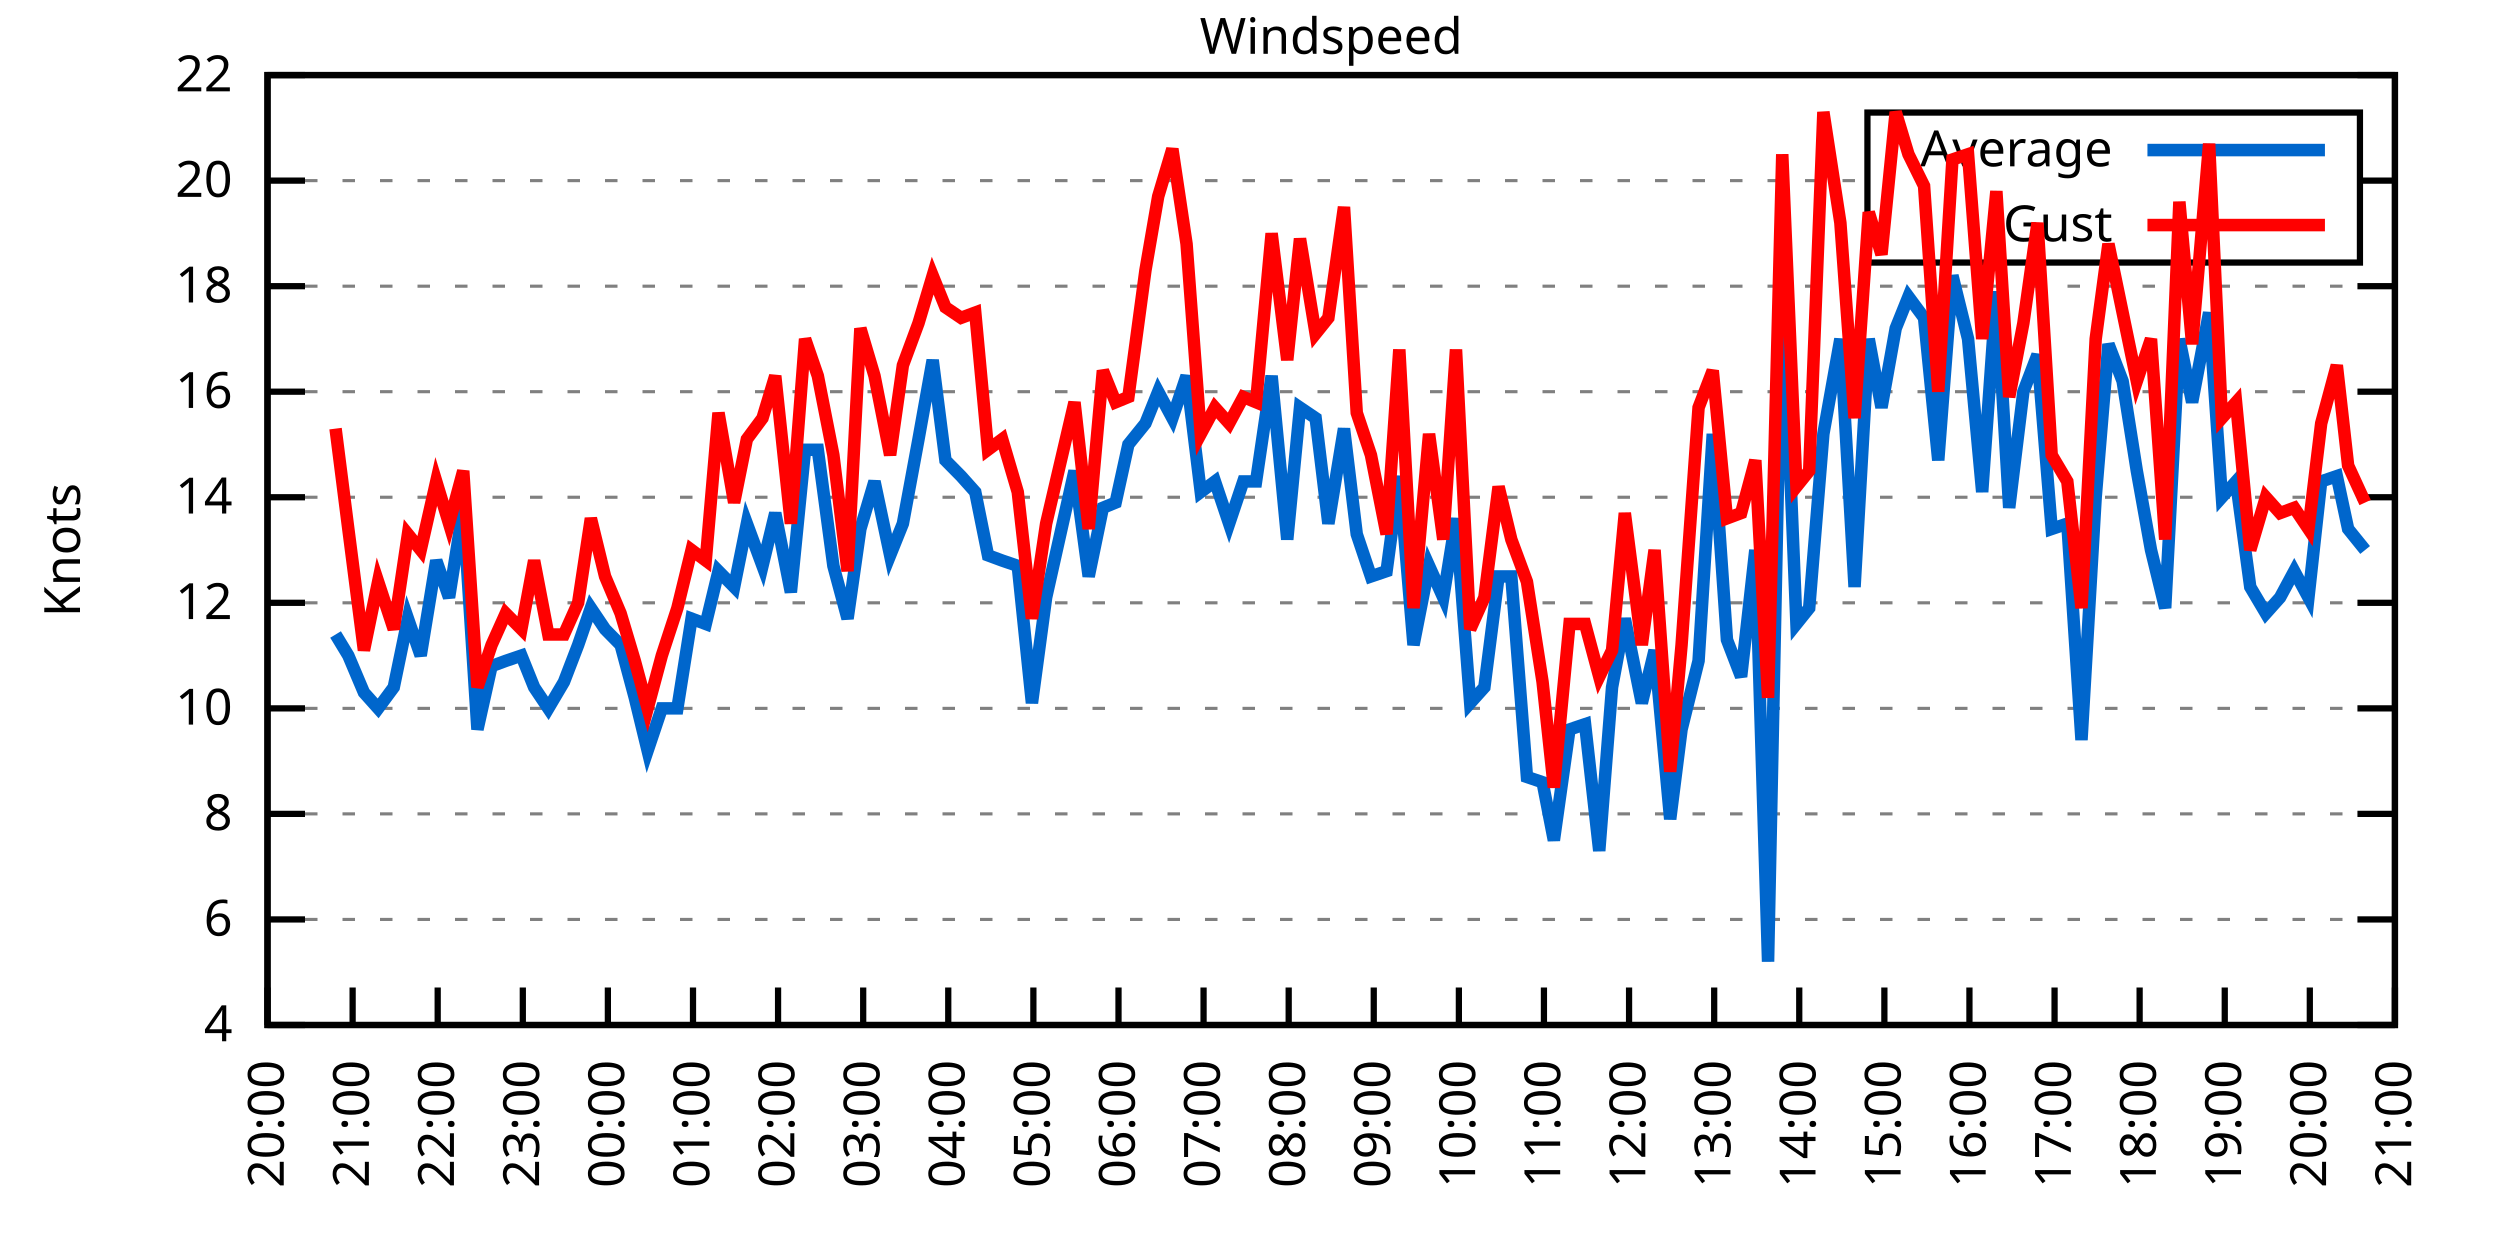
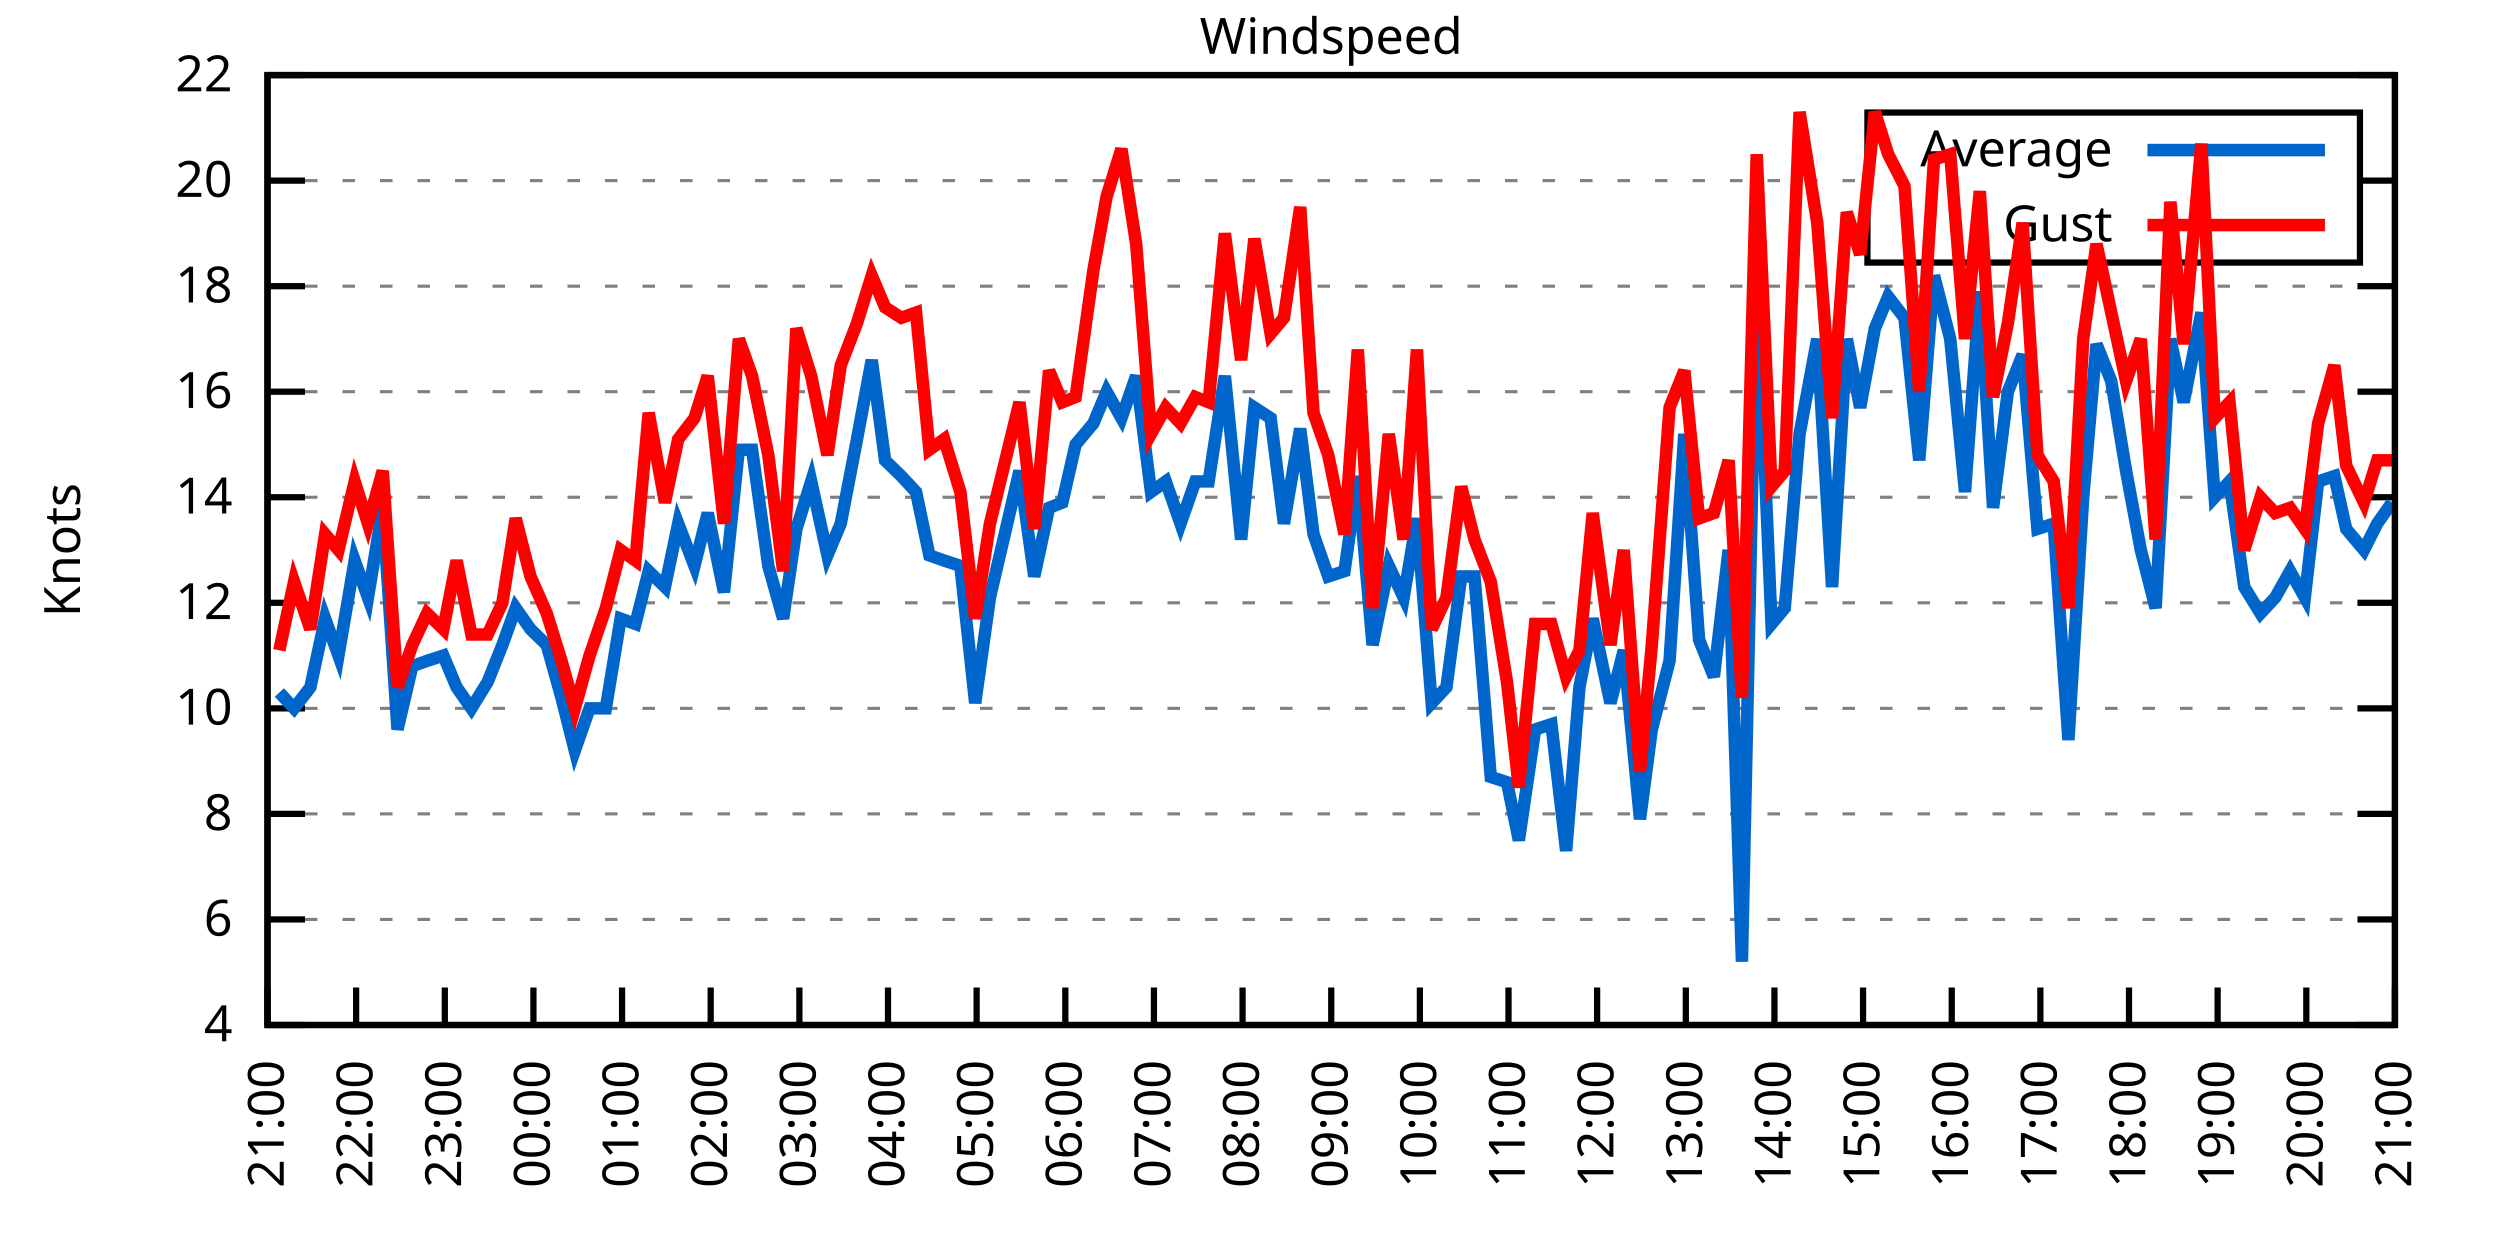
<svg xmlns="http://www.w3.org/2000/svg" xmlns:xlink="http://www.w3.org/1999/xlink" width="400" height="200" viewBox="0 0 400 200">
  <g id="gnuplot_canvas">
    <rect x="0" y="0" width="400" height="200" fill="none" />
    <defs>
      <circle id="gpDot" r="0.5" stroke-width="0.5" stroke="currentColor" />
      <path id="gpPt0" stroke-width="0.333" stroke="currentColor" d="M-1,0 h2 M0,-1 v2" />
      <path id="gpPt1" stroke-width="0.333" stroke="currentColor" d="M-1,-1 L1,1 M1,-1 L-1,1" />
      <path id="gpPt2" stroke-width="0.333" stroke="currentColor" d="M-1,0 L1,0 M0,-1 L0,1 M-1,-1 L1,1 M-1,1 L1,-1" />
      <rect id="gpPt3" stroke-width="0.333" stroke="currentColor" x="-1" y="-1" width="2" height="2" />
      <rect id="gpPt4" stroke-width="0.333" stroke="currentColor" fill="currentColor" x="-1" y="-1" width="2" height="2" />
      <circle id="gpPt5" stroke-width="0.333" stroke="currentColor" cx="0" cy="0" r="1" />
      <use xlink:href="#gpPt5" id="gpPt6" fill="currentColor" stroke="none" />
      <path id="gpPt7" stroke-width="0.333" stroke="currentColor" d="M0,-1.33 L-1.33,0.67 L1.33,0.67 z" />
      <use xlink:href="#gpPt7" id="gpPt8" fill="currentColor" stroke="none" />
      <use xlink:href="#gpPt7" id="gpPt9" stroke="currentColor" transform="rotate(180)" />
      <use xlink:href="#gpPt9" id="gpPt10" fill="currentColor" stroke="none" />
      <use xlink:href="#gpPt3" id="gpPt11" stroke="currentColor" transform="rotate(45)" />
      <use xlink:href="#gpPt11" id="gpPt12" fill="currentColor" stroke="none" />
      <path id="gpPt13" stroke-width="0.333" stroke="currentColor" d="M0,1.330 L1.265,0.411 L0.782,-1.067 L-0.782,-1.076 L-1.265,0.411 z" />
      <use xlink:href="#gpPt13" id="gpPt14" fill="currentColor" stroke="none" />
      <filter id="textbox" filterUnits="objectBoundingBox" x="0" y="0" height="1" width="1">
        <feFlood flood-color="white" flood-opacity="1" result="bgnd" />
        <feComposite in="SourceGraphic" in2="bgnd" operator="atop" />
      </filter>
      <filter id="greybox" filterUnits="objectBoundingBox" x="0" y="0" height="1" width="1">
        <feFlood flood-color="lightgrey" flood-opacity="1" result="grey" />
        <feComposite in="SourceGraphic" in2="grey" operator="atop" />
      </filter>
    </defs>
    <g fill="none" color="white" stroke="currentColor" stroke-width="1.00" stroke-linecap="butt" stroke-linejoin="miter">
</g>
    <g fill="none" color="black" stroke="currentColor" stroke-width="1.00" stroke-linecap="butt" stroke-linejoin="miter">
      <g stroke="none" shape-rendering="crispEdges">
        <polygon fill="rgb(255, 255, 255)" points="42.80,164.00 383.18,164.00 383.18,12.02 42.80,12.02 " />
      </g>
    </g>
    <g fill="none" color="black" stroke="currentColor" stroke-width="1.00" stroke-linecap="butt" stroke-linejoin="miter">
</g>
    <g fill="none" color="black" stroke="black" stroke-width="0.50" stroke-linecap="butt" stroke-linejoin="miter">
</g>
    <g fill="none" color="gray" stroke="currentColor" stroke-width="0.50" stroke-linecap="butt" stroke-linejoin="miter">
      <path stroke="gray" stroke-dasharray="2,4" class="gridline" d="M42.80,164.00 L383.19,164.00  " />
    </g>
    <g fill="none" color="gray" stroke="gray" stroke-width="1.00" stroke-linecap="butt" stroke-linejoin="miter">
</g>
    <g fill="none" color="black" stroke="currentColor" stroke-width="1.00" stroke-linecap="butt" stroke-linejoin="miter">
      <path stroke="black" d="M42.80,164.00 L48.80,164.00 M383.19,164.00 L377.19,164.00  " />
      <g transform="translate(37.20,166.60)" stroke="none" fill="black" font-family="Sans" font-size="8.00" text-anchor="end">
        <text>
          <tspan font-family="Sans"> 4</tspan>
        </text>
      </g>
    </g>
    <g fill="none" color="black" stroke="currentColor" stroke-width="1.00" stroke-linecap="butt" stroke-linejoin="miter">
</g>
    <g fill="none" color="black" stroke="black" stroke-width="0.50" stroke-linecap="butt" stroke-linejoin="miter">
</g>
    <g fill="none" color="gray" stroke="currentColor" stroke-width="0.50" stroke-linecap="butt" stroke-linejoin="miter">
      <path stroke="gray" stroke-dasharray="2,4" class="gridline" d="M42.80,147.11 L383.19,147.11  " />
    </g>
    <g fill="none" color="gray" stroke="gray" stroke-width="1.00" stroke-linecap="butt" stroke-linejoin="miter">
</g>
    <g fill="none" color="black" stroke="currentColor" stroke-width="1.00" stroke-linecap="butt" stroke-linejoin="miter">
      <path stroke="black" d="M42.80,147.11 L48.80,147.11 M383.19,147.11 L377.19,147.11  " />
      <g transform="translate(37.20,149.71)" stroke="none" fill="black" font-family="Sans" font-size="8.00" text-anchor="end">
        <text>
          <tspan font-family="Sans"> 6</tspan>
        </text>
      </g>
    </g>
    <g fill="none" color="black" stroke="currentColor" stroke-width="1.00" stroke-linecap="butt" stroke-linejoin="miter">
</g>
    <g fill="none" color="black" stroke="black" stroke-width="0.50" stroke-linecap="butt" stroke-linejoin="miter">
</g>
    <g fill="none" color="gray" stroke="currentColor" stroke-width="0.50" stroke-linecap="butt" stroke-linejoin="miter">
      <path stroke="gray" stroke-dasharray="2,4" class="gridline" d="M42.80,130.22 L383.19,130.22  " />
    </g>
    <g fill="none" color="gray" stroke="gray" stroke-width="1.00" stroke-linecap="butt" stroke-linejoin="miter">
</g>
    <g fill="none" color="black" stroke="currentColor" stroke-width="1.00" stroke-linecap="butt" stroke-linejoin="miter">
      <path stroke="black" d="M42.80,130.22 L48.80,130.22 M383.19,130.22 L377.19,130.22  " />
      <g transform="translate(37.20,132.82)" stroke="none" fill="black" font-family="Sans" font-size="8.00" text-anchor="end">
        <text>
          <tspan font-family="Sans"> 8</tspan>
        </text>
      </g>
    </g>
    <g fill="none" color="black" stroke="currentColor" stroke-width="1.00" stroke-linecap="butt" stroke-linejoin="miter">
</g>
    <g fill="none" color="black" stroke="black" stroke-width="0.50" stroke-linecap="butt" stroke-linejoin="miter">
</g>
    <g fill="none" color="gray" stroke="currentColor" stroke-width="0.50" stroke-linecap="butt" stroke-linejoin="miter">
      <path stroke="gray" stroke-dasharray="2,4" class="gridline" d="M42.80,113.34 L383.19,113.34  " />
    </g>
    <g fill="none" color="gray" stroke="gray" stroke-width="1.00" stroke-linecap="butt" stroke-linejoin="miter">
</g>
    <g fill="none" color="black" stroke="currentColor" stroke-width="1.00" stroke-linecap="butt" stroke-linejoin="miter">
      <path stroke="black" d="M42.80,113.34 L48.80,113.34 M383.19,113.34 L377.19,113.34  " />
      <g transform="translate(37.20,115.94)" stroke="none" fill="black" font-family="Sans" font-size="8.00" text-anchor="end">
        <text>
          <tspan font-family="Sans"> 10</tspan>
        </text>
      </g>
    </g>
    <g fill="none" color="black" stroke="currentColor" stroke-width="1.00" stroke-linecap="butt" stroke-linejoin="miter">
</g>
    <g fill="none" color="black" stroke="black" stroke-width="0.50" stroke-linecap="butt" stroke-linejoin="miter">
</g>
    <g fill="none" color="gray" stroke="currentColor" stroke-width="0.50" stroke-linecap="butt" stroke-linejoin="miter">
      <path stroke="gray" stroke-dasharray="2,4" class="gridline" d="M42.80,96.45 L383.19,96.45  " />
    </g>
    <g fill="none" color="gray" stroke="gray" stroke-width="1.00" stroke-linecap="butt" stroke-linejoin="miter">
</g>
    <g fill="none" color="black" stroke="currentColor" stroke-width="1.00" stroke-linecap="butt" stroke-linejoin="miter">
      <path stroke="black" d="M42.80,96.45 L48.80,96.45 M383.19,96.45 L377.19,96.45  " />
      <g transform="translate(37.20,99.05)" stroke="none" fill="black" font-family="Sans" font-size="8.00" text-anchor="end">
        <text>
          <tspan font-family="Sans"> 12</tspan>
        </text>
      </g>
    </g>
    <g fill="none" color="black" stroke="currentColor" stroke-width="1.00" stroke-linecap="butt" stroke-linejoin="miter">
</g>
    <g fill="none" color="black" stroke="black" stroke-width="0.50" stroke-linecap="butt" stroke-linejoin="miter">
</g>
    <g fill="none" color="gray" stroke="currentColor" stroke-width="0.50" stroke-linecap="butt" stroke-linejoin="miter">
      <path stroke="gray" stroke-dasharray="2,4" class="gridline" d="M42.80,79.56 L383.19,79.56  " />
    </g>
    <g fill="none" color="gray" stroke="gray" stroke-width="1.00" stroke-linecap="butt" stroke-linejoin="miter">
</g>
    <g fill="none" color="black" stroke="currentColor" stroke-width="1.00" stroke-linecap="butt" stroke-linejoin="miter">
      <path stroke="black" d="M42.80,79.56 L48.80,79.56 M383.19,79.56 L377.19,79.56  " />
      <g transform="translate(37.20,82.16)" stroke="none" fill="black" font-family="Sans" font-size="8.00" text-anchor="end">
        <text>
          <tspan font-family="Sans"> 14</tspan>
        </text>
      </g>
    </g>
    <g fill="none" color="black" stroke="currentColor" stroke-width="1.00" stroke-linecap="butt" stroke-linejoin="miter">
</g>
    <g fill="none" color="black" stroke="black" stroke-width="0.50" stroke-linecap="butt" stroke-linejoin="miter">
</g>
    <g fill="none" color="gray" stroke="currentColor" stroke-width="0.50" stroke-linecap="butt" stroke-linejoin="miter">
      <path stroke="gray" stroke-dasharray="2,4" class="gridline" d="M42.80,62.67 L383.19,62.67  " />
    </g>
    <g fill="none" color="gray" stroke="gray" stroke-width="1.00" stroke-linecap="butt" stroke-linejoin="miter">
</g>
    <g fill="none" color="black" stroke="currentColor" stroke-width="1.00" stroke-linecap="butt" stroke-linejoin="miter">
      <path stroke="black" d="M42.80,62.67 L48.80,62.67 M383.19,62.67 L377.19,62.67  " />
      <g transform="translate(37.20,65.27)" stroke="none" fill="black" font-family="Sans" font-size="8.00" text-anchor="end">
        <text>
          <tspan font-family="Sans"> 16</tspan>
        </text>
      </g>
    </g>
    <g fill="none" color="black" stroke="currentColor" stroke-width="1.00" stroke-linecap="butt" stroke-linejoin="miter">
</g>
    <g fill="none" color="black" stroke="black" stroke-width="0.50" stroke-linecap="butt" stroke-linejoin="miter">
</g>
    <g fill="none" color="gray" stroke="currentColor" stroke-width="0.50" stroke-linecap="butt" stroke-linejoin="miter">
      <path stroke="gray" stroke-dasharray="2,4" class="gridline" d="M42.80,45.79 L383.19,45.79  " />
    </g>
    <g fill="none" color="gray" stroke="gray" stroke-width="1.00" stroke-linecap="butt" stroke-linejoin="miter">
</g>
    <g fill="none" color="black" stroke="currentColor" stroke-width="1.00" stroke-linecap="butt" stroke-linejoin="miter">
      <path stroke="black" d="M42.80,45.79 L48.80,45.79 M383.19,45.79 L377.19,45.79  " />
      <g transform="translate(37.20,48.39)" stroke="none" fill="black" font-family="Sans" font-size="8.00" text-anchor="end">
        <text>
          <tspan font-family="Sans"> 18</tspan>
        </text>
      </g>
    </g>
    <g fill="none" color="black" stroke="currentColor" stroke-width="1.00" stroke-linecap="butt" stroke-linejoin="miter">
</g>
    <g fill="none" color="black" stroke="black" stroke-width="0.50" stroke-linecap="butt" stroke-linejoin="miter">
</g>
    <g fill="none" color="gray" stroke="currentColor" stroke-width="0.50" stroke-linecap="butt" stroke-linejoin="miter">
      <path stroke="gray" stroke-dasharray="2,4" class="gridline" d="M42.80,28.90 L298.79,28.90 M377.59,28.90 L383.19,28.90  " />
    </g>
    <g fill="none" color="gray" stroke="gray" stroke-width="1.00" stroke-linecap="butt" stroke-linejoin="miter">
</g>
    <g fill="none" color="black" stroke="currentColor" stroke-width="1.00" stroke-linecap="butt" stroke-linejoin="miter">
      <path stroke="black" d="M42.80,28.90 L48.80,28.90 M383.19,28.90 L377.19,28.90  " />
      <g transform="translate(37.20,31.50)" stroke="none" fill="black" font-family="Sans" font-size="8.00" text-anchor="end">
        <text>
          <tspan font-family="Sans"> 20</tspan>
        </text>
      </g>
    </g>
    <g fill="none" color="black" stroke="currentColor" stroke-width="1.00" stroke-linecap="butt" stroke-linejoin="miter">
</g>
    <g fill="none" color="black" stroke="black" stroke-width="0.50" stroke-linecap="butt" stroke-linejoin="miter">
</g>
    <g fill="none" color="gray" stroke="currentColor" stroke-width="0.50" stroke-linecap="butt" stroke-linejoin="miter">
      <path stroke="gray" stroke-dasharray="2,4" class="gridline" d="M42.80,12.01 L383.19,12.01  " />
    </g>
    <g fill="none" color="gray" stroke="gray" stroke-width="1.00" stroke-linecap="butt" stroke-linejoin="miter">
</g>
    <g fill="none" color="black" stroke="currentColor" stroke-width="1.00" stroke-linecap="butt" stroke-linejoin="miter">
      <path stroke="black" d="M42.80,12.01 L48.80,12.01 M383.19,12.01 L377.19,12.01  " />
      <g transform="translate(37.20,14.61)" stroke="none" fill="black" font-family="Sans" font-size="8.00" text-anchor="end">
        <text>
          <tspan font-family="Sans"> 22</tspan>
        </text>
      </g>
    </g>
    <g fill="none" color="black" stroke="currentColor" stroke-width="1.00" stroke-linecap="butt" stroke-linejoin="miter">
      <path stroke="black" d="M42.80,164.00 L42.80,158.00  " />
      <g transform="translate(45.40,169.60) rotate(270.00)" stroke="none" fill="black" font-family="Sans" font-size="8.00" text-anchor="end">
        <text>
-           <tspan font-family="Sans">20:00</tspan>
-         </text>
-       </g>
-     </g>
-     <g fill="none" color="black" stroke="currentColor" stroke-width="1.00" stroke-linecap="butt" stroke-linejoin="miter">
-       <path stroke="black" d="M56.42,164.00 L56.42,158.00  " />
-       <g transform="translate(59.02,169.60) rotate(270.00)" stroke="none" fill="black" font-family="Sans" font-size="8.00" text-anchor="end">
-         <text>
          <tspan font-family="Sans">21:00</tspan>
        </text>
      </g>
    </g>
    <g fill="none" color="black" stroke="currentColor" stroke-width="1.00" stroke-linecap="butt" stroke-linejoin="miter">
-       <path stroke="black" d="M70.03,164.00 L70.03,158.00  " />
-       <g transform="translate(72.63,169.60) rotate(270.00)" stroke="none" fill="black" font-family="Sans" font-size="8.00" text-anchor="end">
+       <path stroke="black" d="M56.98,164.00 L56.98,158.00  " />
+       <g transform="translate(59.58,169.60) rotate(270.00)" stroke="none" fill="black" font-family="Sans" font-size="8.00" text-anchor="end">
        <text>
          <tspan font-family="Sans">22:00</tspan>
        </text>
      </g>
    </g>
    <g fill="none" color="black" stroke="currentColor" stroke-width="1.00" stroke-linecap="butt" stroke-linejoin="miter">
-       <path stroke="black" d="M83.65,164.00 L83.65,158.00  " />
-       <g transform="translate(86.25,169.60) rotate(270.00)" stroke="none" fill="black" font-family="Sans" font-size="8.00" text-anchor="end">
+       <path stroke="black" d="M71.17,164.00 L71.17,158.00  " />
+       <g transform="translate(73.77,169.60) rotate(270.00)" stroke="none" fill="black" font-family="Sans" font-size="8.00" text-anchor="end">
        <text>
          <tspan font-family="Sans">23:00</tspan>
        </text>
      </g>
    </g>
    <g fill="none" color="black" stroke="currentColor" stroke-width="1.00" stroke-linecap="butt" stroke-linejoin="miter">
-       <path stroke="black" d="M97.26,164.00 L97.26,158.00  " />
-       <g transform="translate(99.86,169.60) rotate(270.00)" stroke="none" fill="black" font-family="Sans" font-size="8.00" text-anchor="end">
+       <path stroke="black" d="M85.35,164.00 L85.35,158.00  " />
+       <g transform="translate(87.95,169.60) rotate(270.00)" stroke="none" fill="black" font-family="Sans" font-size="8.00" text-anchor="end">
        <text>
          <tspan font-family="Sans">00:00</tspan>
        </text>
      </g>
    </g>
    <g fill="none" color="black" stroke="currentColor" stroke-width="1.00" stroke-linecap="butt" stroke-linejoin="miter">
-       <path stroke="black" d="M110.88,164.00 L110.88,158.00  " />
-       <g transform="translate(113.48,169.60) rotate(270.00)" stroke="none" fill="black" font-family="Sans" font-size="8.00" text-anchor="end">
+       <path stroke="black" d="M99.53,164.00 L99.53,158.00  " />
+       <g transform="translate(102.13,169.60) rotate(270.00)" stroke="none" fill="black" font-family="Sans" font-size="8.00" text-anchor="end">
        <text>
          <tspan font-family="Sans">01:00</tspan>
        </text>
      </g>
    </g>
    <g fill="none" color="black" stroke="currentColor" stroke-width="1.00" stroke-linecap="butt" stroke-linejoin="miter">
-       <path stroke="black" d="M124.49,164.00 L124.49,158.00  " />
-       <g transform="translate(127.09,169.60) rotate(270.00)" stroke="none" fill="black" font-family="Sans" font-size="8.00" text-anchor="end">
+       <path stroke="black" d="M113.71,164.00 L113.71,158.00  " />
+       <g transform="translate(116.31,169.60) rotate(270.00)" stroke="none" fill="black" font-family="Sans" font-size="8.00" text-anchor="end">
        <text>
          <tspan font-family="Sans">02:00</tspan>
        </text>
      </g>
    </g>
    <g fill="none" color="black" stroke="currentColor" stroke-width="1.00" stroke-linecap="butt" stroke-linejoin="miter">
-       <path stroke="black" d="M138.11,164.00 L138.11,158.00  " />
-       <g transform="translate(140.71,169.60) rotate(270.00)" stroke="none" fill="black" font-family="Sans" font-size="8.00" text-anchor="end">
+       <path stroke="black" d="M127.90,164.00 L127.90,158.00  " />
+       <g transform="translate(130.50,169.60) rotate(270.00)" stroke="none" fill="black" font-family="Sans" font-size="8.00" text-anchor="end">
        <text>
          <tspan font-family="Sans">03:00</tspan>
        </text>
      </g>
    </g>
    <g fill="none" color="black" stroke="currentColor" stroke-width="1.00" stroke-linecap="butt" stroke-linejoin="miter">
-       <path stroke="black" d="M151.72,164.00 L151.72,158.00  " />
-       <g transform="translate(154.32,169.60) rotate(270.00)" stroke="none" fill="black" font-family="Sans" font-size="8.00" text-anchor="end">
+       <path stroke="black" d="M142.08,164.00 L142.08,158.00  " />
+       <g transform="translate(144.68,169.60) rotate(270.00)" stroke="none" fill="black" font-family="Sans" font-size="8.00" text-anchor="end">
        <text>
          <tspan font-family="Sans">04:00</tspan>
        </text>
      </g>
    </g>
    <g fill="none" color="black" stroke="currentColor" stroke-width="1.00" stroke-linecap="butt" stroke-linejoin="miter">
-       <path stroke="black" d="M165.34,164.00 L165.34,158.00  " />
-       <g transform="translate(167.94,169.60) rotate(270.00)" stroke="none" fill="black" font-family="Sans" font-size="8.00" text-anchor="end">
+       <path stroke="black" d="M156.26,164.00 L156.26,158.00  " />
+       <g transform="translate(158.86,169.60) rotate(270.00)" stroke="none" fill="black" font-family="Sans" font-size="8.00" text-anchor="end">
        <text>
          <tspan font-family="Sans">05:00</tspan>
        </text>
      </g>
    </g>
    <g fill="none" color="black" stroke="currentColor" stroke-width="1.00" stroke-linecap="butt" stroke-linejoin="miter">
-       <path stroke="black" d="M178.96,164.00 L178.96,158.00  " />
-       <g transform="translate(181.56,169.60) rotate(270.00)" stroke="none" fill="black" font-family="Sans" font-size="8.00" text-anchor="end">
+       <path stroke="black" d="M170.45,164.00 L170.45,158.00  " />
+       <g transform="translate(173.05,169.60) rotate(270.00)" stroke="none" fill="black" font-family="Sans" font-size="8.00" text-anchor="end">
        <text>
          <tspan font-family="Sans">06:00</tspan>
        </text>
      </g>
    </g>
    <g fill="none" color="black" stroke="currentColor" stroke-width="1.00" stroke-linecap="butt" stroke-linejoin="miter">
-       <path stroke="black" d="M192.57,164.00 L192.57,158.00  " />
-       <g transform="translate(195.17,169.60) rotate(270.00)" stroke="none" fill="black" font-family="Sans" font-size="8.00" text-anchor="end">
+       <path stroke="black" d="M184.63,164.00 L184.63,158.00  " />
+       <g transform="translate(187.23,169.60) rotate(270.00)" stroke="none" fill="black" font-family="Sans" font-size="8.00" text-anchor="end">
        <text>
          <tspan font-family="Sans">07:00</tspan>
        </text>
      </g>
    </g>
    <g fill="none" color="black" stroke="currentColor" stroke-width="1.00" stroke-linecap="butt" stroke-linejoin="miter">
-       <path stroke="black" d="M206.19,164.00 L206.19,158.00  " />
-       <g transform="translate(208.79,169.60) rotate(270.00)" stroke="none" fill="black" font-family="Sans" font-size="8.00" text-anchor="end">
+       <path stroke="black" d="M198.81,164.00 L198.81,158.00  " />
+       <g transform="translate(201.41,169.60) rotate(270.00)" stroke="none" fill="black" font-family="Sans" font-size="8.00" text-anchor="end">
        <text>
          <tspan font-family="Sans">08:00</tspan>
        </text>
      </g>
    </g>
    <g fill="none" color="black" stroke="currentColor" stroke-width="1.00" stroke-linecap="butt" stroke-linejoin="miter">
-       <path stroke="black" d="M219.80,164.00 L219.80,158.00  " />
-       <g transform="translate(222.40,169.60) rotate(270.00)" stroke="none" fill="black" font-family="Sans" font-size="8.00" text-anchor="end">
+       <path stroke="black" d="M213.00,164.00 L213.00,158.00  " />
+       <g transform="translate(215.60,169.60) rotate(270.00)" stroke="none" fill="black" font-family="Sans" font-size="8.00" text-anchor="end">
        <text>
          <tspan font-family="Sans">09:00</tspan>
        </text>
      </g>
    </g>
    <g fill="none" color="black" stroke="currentColor" stroke-width="1.00" stroke-linecap="butt" stroke-linejoin="miter">
-       <path stroke="black" d="M233.42,164.00 L233.42,158.00  " />
-       <g transform="translate(236.02,169.60) rotate(270.00)" stroke="none" fill="black" font-family="Sans" font-size="8.00" text-anchor="end">
+       <path stroke="black" d="M227.18,164.00 L227.18,158.00  " />
+       <g transform="translate(229.78,169.60) rotate(270.00)" stroke="none" fill="black" font-family="Sans" font-size="8.00" text-anchor="end">
        <text>
          <tspan font-family="Sans">10:00</tspan>
        </text>
      </g>
    </g>
    <g fill="none" color="black" stroke="currentColor" stroke-width="1.00" stroke-linecap="butt" stroke-linejoin="miter">
-       <path stroke="black" d="M247.03,164.00 L247.03,158.00  " />
-       <g transform="translate(249.63,169.60) rotate(270.00)" stroke="none" fill="black" font-family="Sans" font-size="8.00" text-anchor="end">
+       <path stroke="black" d="M241.36,164.00 L241.36,158.00  " />
+       <g transform="translate(243.96,169.60) rotate(270.00)" stroke="none" fill="black" font-family="Sans" font-size="8.00" text-anchor="end">
        <text>
          <tspan font-family="Sans">11:00</tspan>
        </text>
      </g>
    </g>
    <g fill="none" color="black" stroke="currentColor" stroke-width="1.00" stroke-linecap="butt" stroke-linejoin="miter">
-       <path stroke="black" d="M260.65,164.00 L260.65,158.00  " />
-       <g transform="translate(263.25,169.60) rotate(270.00)" stroke="none" fill="black" font-family="Sans" font-size="8.00" text-anchor="end">
+       <path stroke="black" d="M255.54,164.00 L255.54,158.00  " />
+       <g transform="translate(258.14,169.60) rotate(270.00)" stroke="none" fill="black" font-family="Sans" font-size="8.00" text-anchor="end">
        <text>
          <tspan font-family="Sans">12:00</tspan>
        </text>
      </g>
    </g>
    <g fill="none" color="black" stroke="currentColor" stroke-width="1.00" stroke-linecap="butt" stroke-linejoin="miter">
-       <path stroke="black" d="M274.27,164.00 L274.27,158.00  " />
-       <g transform="translate(276.87,169.60) rotate(270.00)" stroke="none" fill="black" font-family="Sans" font-size="8.00" text-anchor="end">
+       <path stroke="black" d="M269.73,164.00 L269.73,158.00  " />
+       <g transform="translate(272.33,169.60) rotate(270.00)" stroke="none" fill="black" font-family="Sans" font-size="8.00" text-anchor="end">
        <text>
          <tspan font-family="Sans">13:00</tspan>
        </text>
      </g>
    </g>
    <g fill="none" color="black" stroke="currentColor" stroke-width="1.00" stroke-linecap="butt" stroke-linejoin="miter">
-       <path stroke="black" d="M287.88,164.00 L287.88,158.00  " />
-       <g transform="translate(290.48,169.60) rotate(270.00)" stroke="none" fill="black" font-family="Sans" font-size="8.00" text-anchor="end">
+       <path stroke="black" d="M283.91,164.00 L283.91,158.00  " />
+       <g transform="translate(286.51,169.60) rotate(270.00)" stroke="none" fill="black" font-family="Sans" font-size="8.00" text-anchor="end">
        <text>
          <tspan font-family="Sans">14:00</tspan>
        </text>
      </g>
    </g>
    <g fill="none" color="black" stroke="currentColor" stroke-width="1.00" stroke-linecap="butt" stroke-linejoin="miter">
-       <path stroke="black" d="M301.50,164.00 L301.50,158.00  " />
-       <g transform="translate(304.10,169.60) rotate(270.00)" stroke="none" fill="black" font-family="Sans" font-size="8.00" text-anchor="end">
+       <path stroke="black" d="M298.09,164.00 L298.09,158.00  " />
+       <g transform="translate(300.69,169.60) rotate(270.00)" stroke="none" fill="black" font-family="Sans" font-size="8.00" text-anchor="end">
        <text>
          <tspan font-family="Sans">15:00</tspan>
        </text>
      </g>
    </g>
    <g fill="none" color="black" stroke="currentColor" stroke-width="1.00" stroke-linecap="butt" stroke-linejoin="miter">
-       <path stroke="black" d="M315.11,164.00 L315.11,158.00  " />
-       <g transform="translate(317.71,169.60) rotate(270.00)" stroke="none" fill="black" font-family="Sans" font-size="8.00" text-anchor="end">
+       <path stroke="black" d="M312.28,164.00 L312.28,158.00  " />
+       <g transform="translate(314.88,169.60) rotate(270.00)" stroke="none" fill="black" font-family="Sans" font-size="8.00" text-anchor="end">
        <text>
          <tspan font-family="Sans">16:00</tspan>
        </text>
      </g>
    </g>
    <g fill="none" color="black" stroke="currentColor" stroke-width="1.00" stroke-linecap="butt" stroke-linejoin="miter">
-       <path stroke="black" d="M328.73,164.00 L328.73,158.00  " />
-       <g transform="translate(331.33,169.60) rotate(270.00)" stroke="none" fill="black" font-family="Sans" font-size="8.00" text-anchor="end">
+       <path stroke="black" d="M326.46,164.00 L326.46,158.00  " />
+       <g transform="translate(329.06,169.60) rotate(270.00)" stroke="none" fill="black" font-family="Sans" font-size="8.00" text-anchor="end">
        <text>
          <tspan font-family="Sans">17:00</tspan>
        </text>
      </g>
    </g>
    <g fill="none" color="black" stroke="currentColor" stroke-width="1.00" stroke-linecap="butt" stroke-linejoin="miter">
-       <path stroke="black" d="M342.34,164.00 L342.34,158.00  " />
-       <g transform="translate(344.94,169.60) rotate(270.00)" stroke="none" fill="black" font-family="Sans" font-size="8.00" text-anchor="end">
+       <path stroke="black" d="M340.64,164.00 L340.64,158.00  " />
+       <g transform="translate(343.24,169.60) rotate(270.00)" stroke="none" fill="black" font-family="Sans" font-size="8.00" text-anchor="end">
        <text>
          <tspan font-family="Sans">18:00</tspan>
        </text>
      </g>
    </g>
    <g fill="none" color="black" stroke="currentColor" stroke-width="1.00" stroke-linecap="butt" stroke-linejoin="miter">
-       <path stroke="black" d="M355.96,164.00 L355.96,158.00  " />
-       <g transform="translate(358.56,169.60) rotate(270.00)" stroke="none" fill="black" font-family="Sans" font-size="8.00" text-anchor="end">
+       <path stroke="black" d="M354.82,164.00 L354.82,158.00  " />
+       <g transform="translate(357.42,169.60) rotate(270.00)" stroke="none" fill="black" font-family="Sans" font-size="8.00" text-anchor="end">
        <text>
          <tspan font-family="Sans">19:00</tspan>
        </text>
      </g>
    </g>
    <g fill="none" color="black" stroke="currentColor" stroke-width="1.00" stroke-linecap="butt" stroke-linejoin="miter">
-       <path stroke="black" d="M369.57,164.00 L369.57,158.00  " />
-       <g transform="translate(372.17,169.60) rotate(270.00)" stroke="none" fill="black" font-family="Sans" font-size="8.00" text-anchor="end">
+       <path stroke="black" d="M369.01,164.00 L369.01,158.00  " />
+       <g transform="translate(371.61,169.60) rotate(270.00)" stroke="none" fill="black" font-family="Sans" font-size="8.00" text-anchor="end">
        <text>
          <tspan font-family="Sans">20:00</tspan>
        </text>
      </g>
    </g>
    <g fill="none" color="black" stroke="currentColor" stroke-width="1.00" stroke-linecap="butt" stroke-linejoin="miter">
      <path stroke="black" d="M383.19,164.00 L383.19,158.00  " />
      <g transform="translate(385.79,169.60) rotate(270.00)" stroke="none" fill="black" font-family="Sans" font-size="8.00" text-anchor="end">
        <text>
          <tspan font-family="Sans">21:00</tspan>
        </text>
      </g>
    </g>
    <g fill="none" color="black" stroke="currentColor" stroke-width="1.00" stroke-linecap="butt" stroke-linejoin="miter">
</g>
    <g fill="none" color="black" stroke="currentColor" stroke-width="1.00" stroke-linecap="butt" stroke-linejoin="miter">
      <path stroke="black" d="M42.80,12.01 L42.80,164.00 L383.19,164.00 L383.19,12.01 L42.80,12.01 Z  " />
    </g>
    <g fill="none" color="black" stroke="currentColor" stroke-width="1.00" stroke-linecap="butt" stroke-linejoin="miter">
</g>
    <g fill="none" color="black" stroke="currentColor" stroke-width="1.00" stroke-linecap="butt" stroke-linejoin="miter">
      <path stroke="black" d="M298.79,42.01 L298.79,18.01 L377.59,18.01 L377.59,42.01 L298.79,42.01 Z  " />
    </g>
    <g id="Windspeed_plot_1">
      <g fill="none" color="white" stroke="black" stroke-width="2.00" stroke-linecap="butt" stroke-linejoin="miter">
</g>
      <g fill="none" color="black" stroke="currentColor" stroke-width="2.00" stroke-linecap="butt" stroke-linejoin="miter">
        <g transform="translate(337.99,26.61)" stroke="none" fill="black" font-family="Sans" font-size="8.00" text-anchor="end">
          <text>
            <tspan font-family="Sans">Average</tspan>
          </text>
        </g>
      </g>
      <g fill="none" color="black" stroke="currentColor" stroke-width="2.00" stroke-linecap="butt" stroke-linejoin="miter">
-         <path stroke="rgb(  0, 102, 204)" d="M343.59,24.01 L371.99,24.01 M53.69,101.52 L55.73,104.89 L58.23,110.80 L60.50,113.34 L63.00,109.96 L65.27,98.98   L67.31,104.89 L69.80,89.69 L71.85,95.60 L74.12,81.25 L76.39,116.71 L78.65,106.58 L80.92,105.74 L83.42,104.89   L85.46,109.96 L87.73,113.34 L90.23,109.11 L92.50,103.20 L94.54,97.29 L96.81,100.67 L99.30,103.20 L101.57,111.65   L103.62,120.09 L105.89,113.34 L108.38,113.34 L110.65,98.98 L112.92,99.83 L114.96,91.38 L117.46,93.92 L119.50,83.78   L122.00,90.54 L124.04,82.09 L126.54,94.76 L128.81,71.96 L130.85,71.96 L133.34,90.54 L135.61,98.98 L137.66,84.63   L139.92,77.03 L142.42,88.85 L144.46,83.78 L146.96,70.27 L149.23,57.61 L151.27,73.65 L153.77,76.18 L156.04,78.72   L158.08,88.85 L160.35,89.69 L162.84,90.54 L165.11,112.49 L167.38,95.60 L171.92,75.34 L174.19,92.23 L176.46,81.25   L178.50,80.41 L180.54,71.12 L183.27,67.74 L185.31,62.67 L187.58,66.90 L189.85,60.14 L192.12,78.72 L194.39,77.03   L196.66,83.78 L198.93,77.03 L200.97,77.03 L203.46,60.14 L205.96,86.32 L208.00,65.21 L210.50,66.90 L212.54,83.78   L215.04,68.58 L217.08,85.47 L219.35,92.23 L221.85,91.38 L223.89,76.18 L226.16,103.20 L228.65,90.54 L230.92,95.60   L232.96,82.94 L235.23,112.49 L237.50,109.96 L239.77,92.23 L241.81,92.23 L244.31,124.31 L246.81,125.16 L248.62,134.45   L251.12,116.71 L253.61,115.87 L255.88,136.14 L257.93,109.96 L259.97,98.98 L262.69,112.49 L264.73,104.05 L267.23,131.07   L269.05,116.71 L271.77,105.74 L274.04,69.43 L276.31,102.36 L278.58,108.27 L280.85,88.00 L282.89,153.87 L285.16,44.10   L287.43,99.83 L289.47,97.29 L291.74,69.43 L294.46,54.23 L296.73,93.92 L299.00,54.23 L301.04,65.21 L303.31,52.54   L305.35,47.47 L307.85,50.85 L310.12,73.65 L312.39,44.10 L314.89,54.23 L317.15,78.72 L319.42,46.63 L321.47,81.25   L323.74,62.67 L326.00,56.76 L328.27,84.63 L330.77,83.78 L333.04,118.40 L335.31,79.56 L337.35,55.07 L339.62,60.98   L341.89,75.34 L344.16,88.00 L346.43,97.29 L348.70,54.23 L350.74,64.36 L353.46,50.01 L355.50,79.56 L357.77,77.03   L360.04,93.92 L362.54,98.14 L364.81,95.60 L367.08,91.38 L369.35,95.60 L371.39,77.03 L373.89,76.18 L375.70,84.63   L378.42,88.00  " />
+         <path stroke="rgb(  0, 102, 204)" d="M343.59,24.01 L371.99,24.01 M44.69,110.80 L47.05,113.34 L49.66,109.96 L52.02,98.98 L54.15,104.89 L56.75,89.69   L58.87,95.60 L61.24,81.25 L63.60,116.71 L65.97,106.58 L68.33,105.74 L70.93,104.89 L73.06,109.96 L75.42,113.34   L78.02,109.11 L80.38,103.20 L82.51,97.29 L84.88,100.67 L87.48,103.20 L89.84,111.65 L91.97,120.09 L94.33,113.34   L96.93,113.34 L99.30,98.98 L101.66,99.83 L103.79,91.38 L106.39,93.92 L108.51,83.78 L111.11,90.54 L113.24,82.09   L115.84,94.76 L118.21,71.96 L120.33,71.96 L122.93,90.54 L125.30,98.98 L127.42,84.63 L129.79,77.03 L132.39,88.85   L134.52,83.78 L137.12,70.27 L139.48,57.61 L141.61,73.65 L144.21,76.18 L146.57,78.72 L148.70,88.85 L151.06,89.69   L153.66,90.54 L156.03,112.49 L158.39,95.60 L163.12,75.34 L165.48,92.23 L167.85,81.25 L169.97,80.41 L172.10,71.12   L174.94,67.74 L177.06,62.67 L179.43,66.90 L181.79,60.14 L184.16,78.72 L186.52,77.03 L188.88,83.78 L191.25,77.03   L193.38,77.03 L195.98,60.14 L198.58,86.32 L200.70,65.21 L203.30,66.90 L205.43,83.78 L208.03,68.58 L210.16,85.47   L212.52,92.23 L215.12,91.38 L217.25,76.18 L219.61,103.20 L222.21,90.54 L224.58,95.60 L226.71,82.94 L229.07,112.49   L231.43,109.96 L233.80,92.23 L235.92,92.23 L238.52,124.31 L241.12,125.16 L243.02,134.45 L245.62,116.71 L248.22,115.87   L250.58,136.14 L252.71,109.96 L254.83,98.98 L257.67,112.49 L259.80,104.05 L262.40,131.07 L264.29,116.71 L267.13,105.74   L269.49,69.43 L271.85,102.36 L274.22,108.27 L276.58,88.00 L278.71,153.87 L281.07,44.10 L283.44,99.83 L285.56,97.29   L287.93,69.43 L290.76,54.23 L293.13,93.92 L295.49,54.23 L297.62,65.21 L299.98,52.54 L302.11,47.47 L304.71,50.85   L307.08,73.65 L309.44,44.10 L312.04,54.23 L314.40,78.72 L316.77,46.63 L318.89,81.25 L321.26,62.67 L323.62,56.76   L325.99,84.63 L328.59,83.78 L330.95,118.40 L333.31,79.56 L335.44,55.07 L337.80,60.98 L340.17,75.34 L342.53,88.00   L344.90,97.29 L347.26,54.23 L349.39,64.36 L352.22,50.01 L354.35,79.56 L356.72,77.03 L359.08,93.92 L361.68,98.14   L364.04,95.60 L366.41,91.38 L368.77,95.60 L370.90,77.03 L373.50,76.18 L375.39,84.63 L378.23,88.00 L380.35,83.78   L382.72,80.41  " />
      </g>
    </g>
    <g id="Windspeed_plot_2">
      <g fill="none" color="black" stroke="currentColor" stroke-width="2.00" stroke-linecap="butt" stroke-linejoin="miter">
        <g transform="translate(337.99,38.61)" stroke="none" fill="black" font-family="Sans" font-size="8.00" text-anchor="end">
          <text>
            <tspan font-family="Sans">Gust</tspan>
          </text>
        </g>
      </g>
      <g fill="none" color="black" stroke="currentColor" stroke-width="2.00" stroke-linecap="butt" stroke-linejoin="miter">
-         <path stroke="rgb(255,   0,   0)" d="M343.59,36.01 L371.99,36.01 M53.69,68.58 L55.73,84.63 L58.23,104.05 L60.50,93.07 L63.00,100.67 L65.27,85.47   L67.31,88.00 L69.80,77.03 L71.85,83.78 L74.12,75.34 L76.39,109.96 L78.65,103.20 L80.92,98.14 L83.42,100.67   L85.46,89.69 L87.73,101.52 L90.23,101.52 L92.50,96.45 L94.54,82.94 L96.81,92.23 L99.30,98.14 L101.57,105.74   L103.62,113.34 L105.89,104.89 L108.38,97.29 L110.65,88.00 L112.92,89.69 L114.96,66.05 L117.46,80.41 L119.50,70.27   L122.00,66.90 L124.04,60.14 L126.54,83.78 L128.81,54.23 L130.85,60.14 L133.34,72.81 L135.61,91.38 L137.66,52.54   L139.92,60.14 L142.42,72.81 L144.46,58.45 L146.96,51.70 L149.23,44.10 L151.27,49.16 L153.77,50.85 L156.04,50.01   L158.08,71.96 L160.35,70.27 L162.84,78.72 L165.11,98.98 L167.38,83.78 L171.92,64.36 L174.19,84.63 L176.46,59.30   L178.50,64.36 L180.54,63.52 L183.27,43.25 L185.31,31.43 L187.58,23.83 L189.85,39.03 L192.12,69.43 L194.39,65.21   L196.66,67.74 L198.93,63.52 L200.97,64.36 L203.46,37.34 L205.96,57.61 L208.00,38.19 L210.50,53.39 L212.54,50.85   L215.04,33.12 L217.08,66.05 L219.35,72.81 L221.85,85.47 L223.89,55.92 L226.16,97.29 L228.65,69.43 L230.92,86.32   L232.96,55.92 L235.23,100.67 L237.50,95.60 L239.77,77.87 L241.81,86.32 L244.31,93.07 L246.81,109.11 L248.62,126.00   L251.12,99.83 L253.61,99.83 L255.88,108.27 L257.93,104.05 L259.97,82.09 L262.69,103.20 L264.73,88.00 L267.23,123.47   L269.05,103.20 L271.77,65.21 L274.04,59.30 L276.31,82.94 L278.58,82.09 L280.85,73.65 L282.89,111.65 L285.16,24.68   L287.43,77.87 L289.47,75.34 L291.74,17.92 L294.46,35.65 L296.73,66.90 L299.00,33.96 L301.04,40.72 L303.31,17.92   L305.35,24.68 L307.85,29.74 L310.12,62.67 L312.39,25.52 L314.89,24.68 L317.15,54.23 L319.42,30.59 L321.47,63.52   L323.74,51.70 L326.00,35.65 L328.27,72.81 L330.77,77.03 L333.04,97.29 L335.31,54.23 L337.35,39.03 L339.62,50.01   L341.89,60.98 L344.16,54.23 L346.43,86.32 L348.70,32.28 L350.74,55.07 L353.46,22.99 L355.50,66.90 L357.77,64.36   L360.04,88.00 L362.54,79.56 L364.81,82.09 L367.08,81.25 L369.35,84.63 L371.39,67.74 L373.89,58.45 L375.70,74.49   L378.42,80.41  " />
+         <path stroke="rgb(255,   0,   0)" d="M343.59,36.01 L371.99,36.01 M44.69,104.05 L47.05,93.07 L49.66,100.67 L52.02,85.47 L54.15,88.00 L56.75,77.03   L58.87,83.78 L61.24,75.34 L63.60,109.96 L65.97,103.20 L68.33,98.14 L70.93,100.67 L73.06,89.69 L75.42,101.52   L78.02,101.52 L80.38,96.45 L82.51,82.94 L84.88,92.23 L87.48,98.14 L89.84,105.74 L91.97,113.34 L94.33,104.89   L96.93,97.29 L99.30,88.00 L101.66,89.69 L103.79,66.05 L106.39,80.41 L108.51,70.27 L111.11,66.90 L113.24,60.14   L115.84,83.78 L118.21,54.23 L120.33,60.14 L122.93,72.81 L125.30,91.38 L127.42,52.54 L129.79,60.14 L132.39,72.81   L134.52,58.45 L137.12,51.70 L139.48,44.10 L141.61,49.16 L144.21,50.85 L146.57,50.01 L148.70,71.96 L151.06,70.27   L153.66,78.72 L156.03,98.98 L158.39,83.78 L163.12,64.36 L165.48,84.63 L167.85,59.30 L169.97,64.36 L172.10,63.52   L174.94,43.25 L177.06,31.43 L179.43,23.83 L181.79,39.03 L184.16,69.43 L186.52,65.21 L188.88,67.74 L191.25,63.52   L193.38,64.36 L195.98,37.34 L198.58,57.61 L200.70,38.19 L203.30,53.39 L205.43,50.85 L208.03,33.12 L210.16,66.05   L212.52,72.81 L215.12,85.47 L217.25,55.92 L219.61,97.29 L222.21,69.43 L224.58,86.32 L226.71,55.92 L229.07,100.67   L231.43,95.60 L233.80,77.87 L235.92,86.32 L238.52,93.07 L241.12,109.11 L243.02,126.00 L245.62,99.83 L248.22,99.83   L250.58,108.27 L252.71,104.05 L254.83,82.09 L257.67,103.20 L259.80,88.00 L262.40,123.47 L264.29,103.20 L267.13,65.21   L269.49,59.30 L271.85,82.94 L274.22,82.09 L276.58,73.65 L278.71,111.65 L281.07,24.68 L283.44,77.87 L285.56,75.34   L287.93,17.92 L290.76,35.65 L293.13,66.90 L295.49,33.96 L297.62,40.72 L299.98,17.92 L302.11,24.68 L304.71,29.74   L307.08,62.67 L309.44,25.52 L312.04,24.68 L314.40,54.23 L316.77,30.59 L318.89,63.52 L321.26,51.70 L323.62,35.65   L325.99,72.81 L328.59,77.03 L330.95,97.29 L333.31,54.23 L335.44,39.03 L337.80,50.01 L340.17,60.98 L342.53,54.23   L344.90,86.32 L347.26,32.28 L349.39,55.07 L352.22,22.99 L354.35,66.90 L356.72,64.36 L359.08,88.00 L361.68,79.56   L364.04,82.09 L366.41,81.25 L368.77,84.63 L370.90,67.74 L373.50,58.45 L375.39,74.49 L378.23,80.41 L380.35,73.65   L382.72,73.65  " />
      </g>
    </g>
    <g fill="none" color="black" stroke="currentColor" stroke-width="2.00" stroke-linecap="butt" stroke-linejoin="miter">
</g>
    <g fill="none" color="black" stroke="black" stroke-width="1.00" stroke-linecap="butt" stroke-linejoin="miter">
</g>
    <g fill="none" color="black" stroke="currentColor" stroke-width="1.00" stroke-linecap="butt" stroke-linejoin="miter">
      <path stroke="black" d="M42.80,12.01 L42.80,164.00 L383.19,164.00 L383.19,12.01 L42.80,12.01 Z  " />
      <g transform="translate(12.80,88.01) rotate(270.00)" stroke="none" fill="black" font-family="Sans" font-size="8.00" text-anchor="middle">
        <text>
          <tspan font-family="Sans">Knots</tspan>
        </text>
      </g>
    </g>
    <g fill="none" color="black" stroke="currentColor" stroke-width="1.00" stroke-linecap="butt" stroke-linejoin="miter">
</g>
    <g fill="none" color="black" stroke="currentColor" stroke-width="1.00" stroke-linecap="butt" stroke-linejoin="miter">
      <g transform="translate(212.99,8.61)" stroke="none" fill="black" font-family="Sans" font-size="8.00" text-anchor="middle">
        <text>
          <tspan font-family="Sans">Windspeed</tspan>
        </text>
      </g>
    </g>
    <g fill="none" color="black" stroke="currentColor" stroke-width="1.00" stroke-linecap="butt" stroke-linejoin="miter">
</g>
  </g>
</svg>
